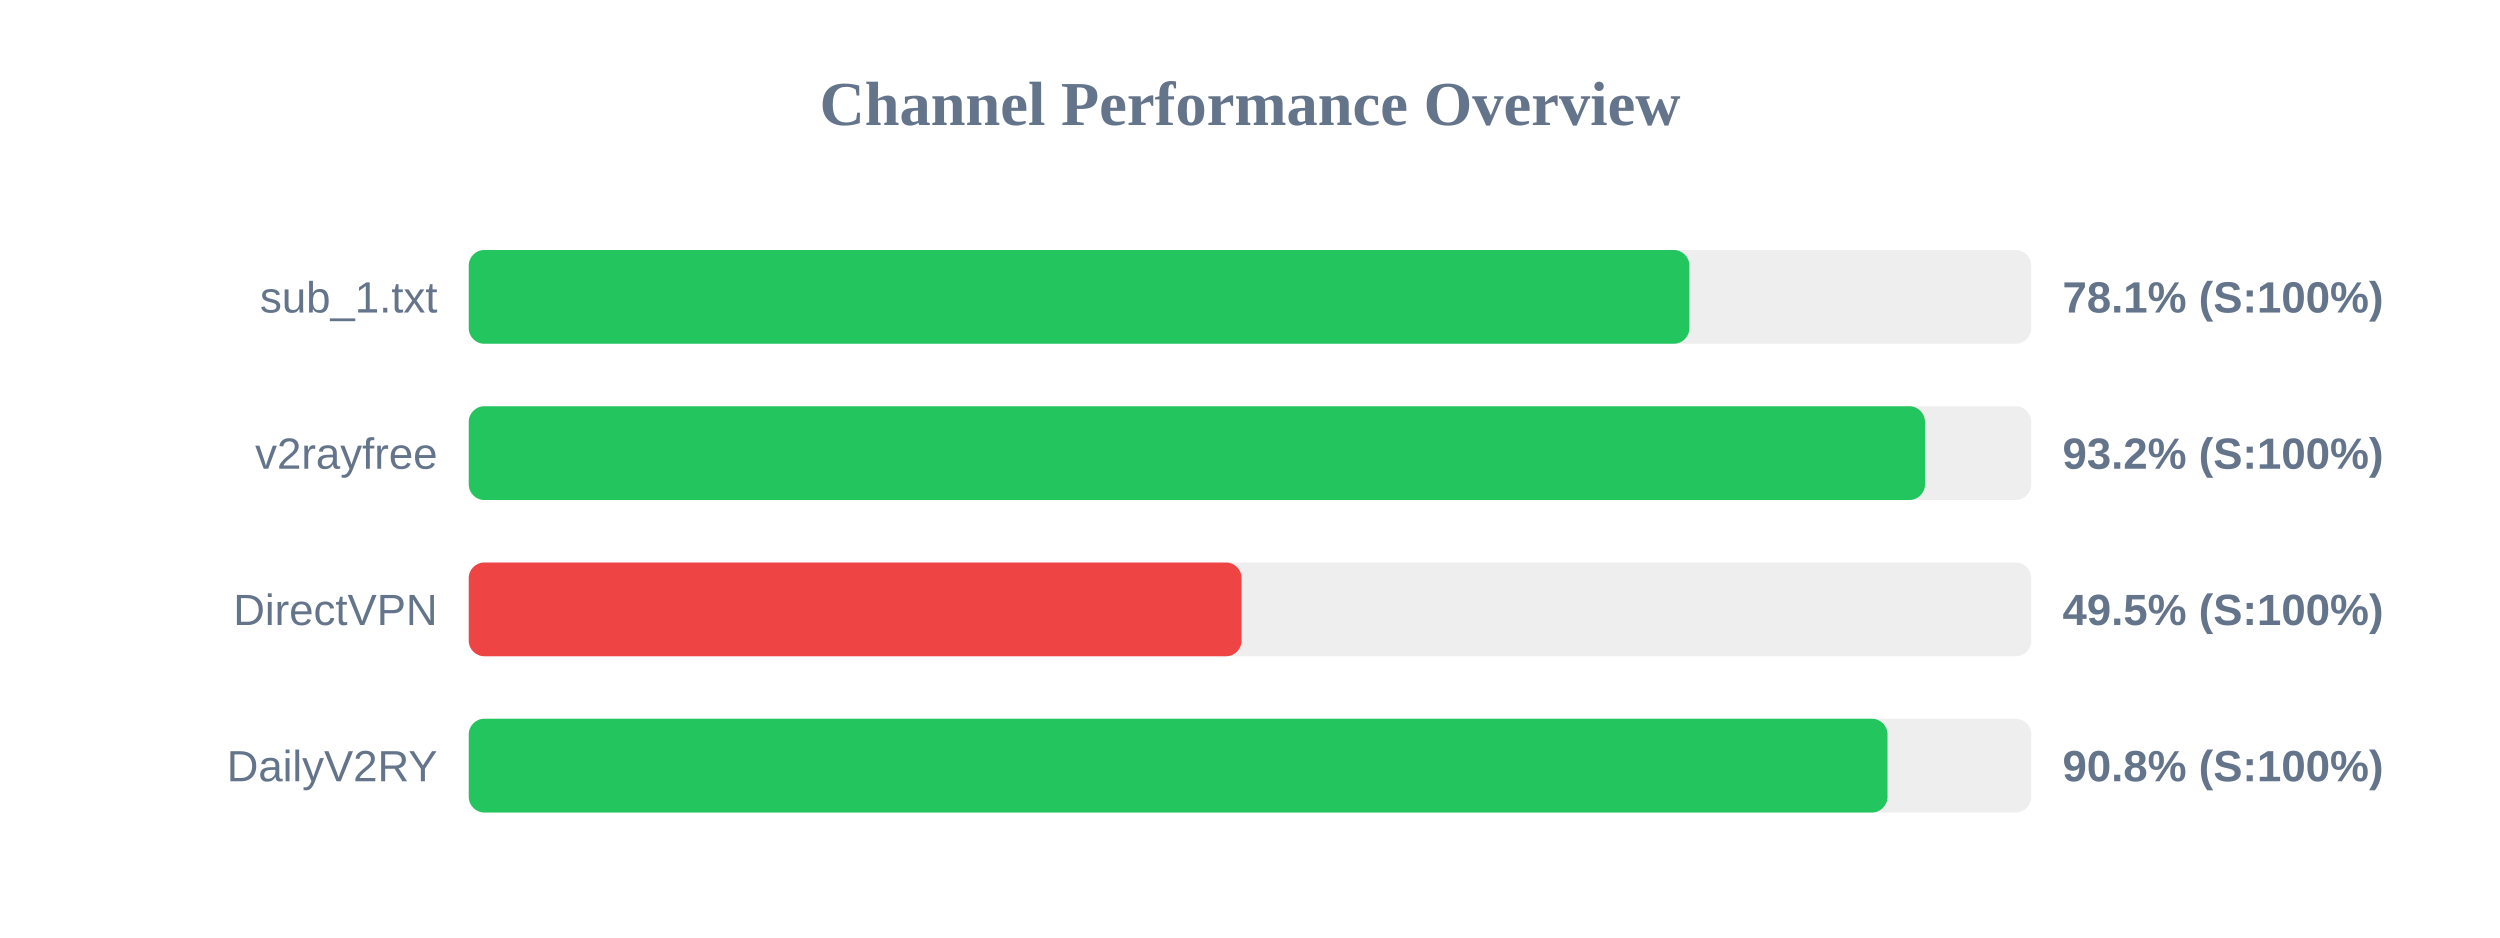
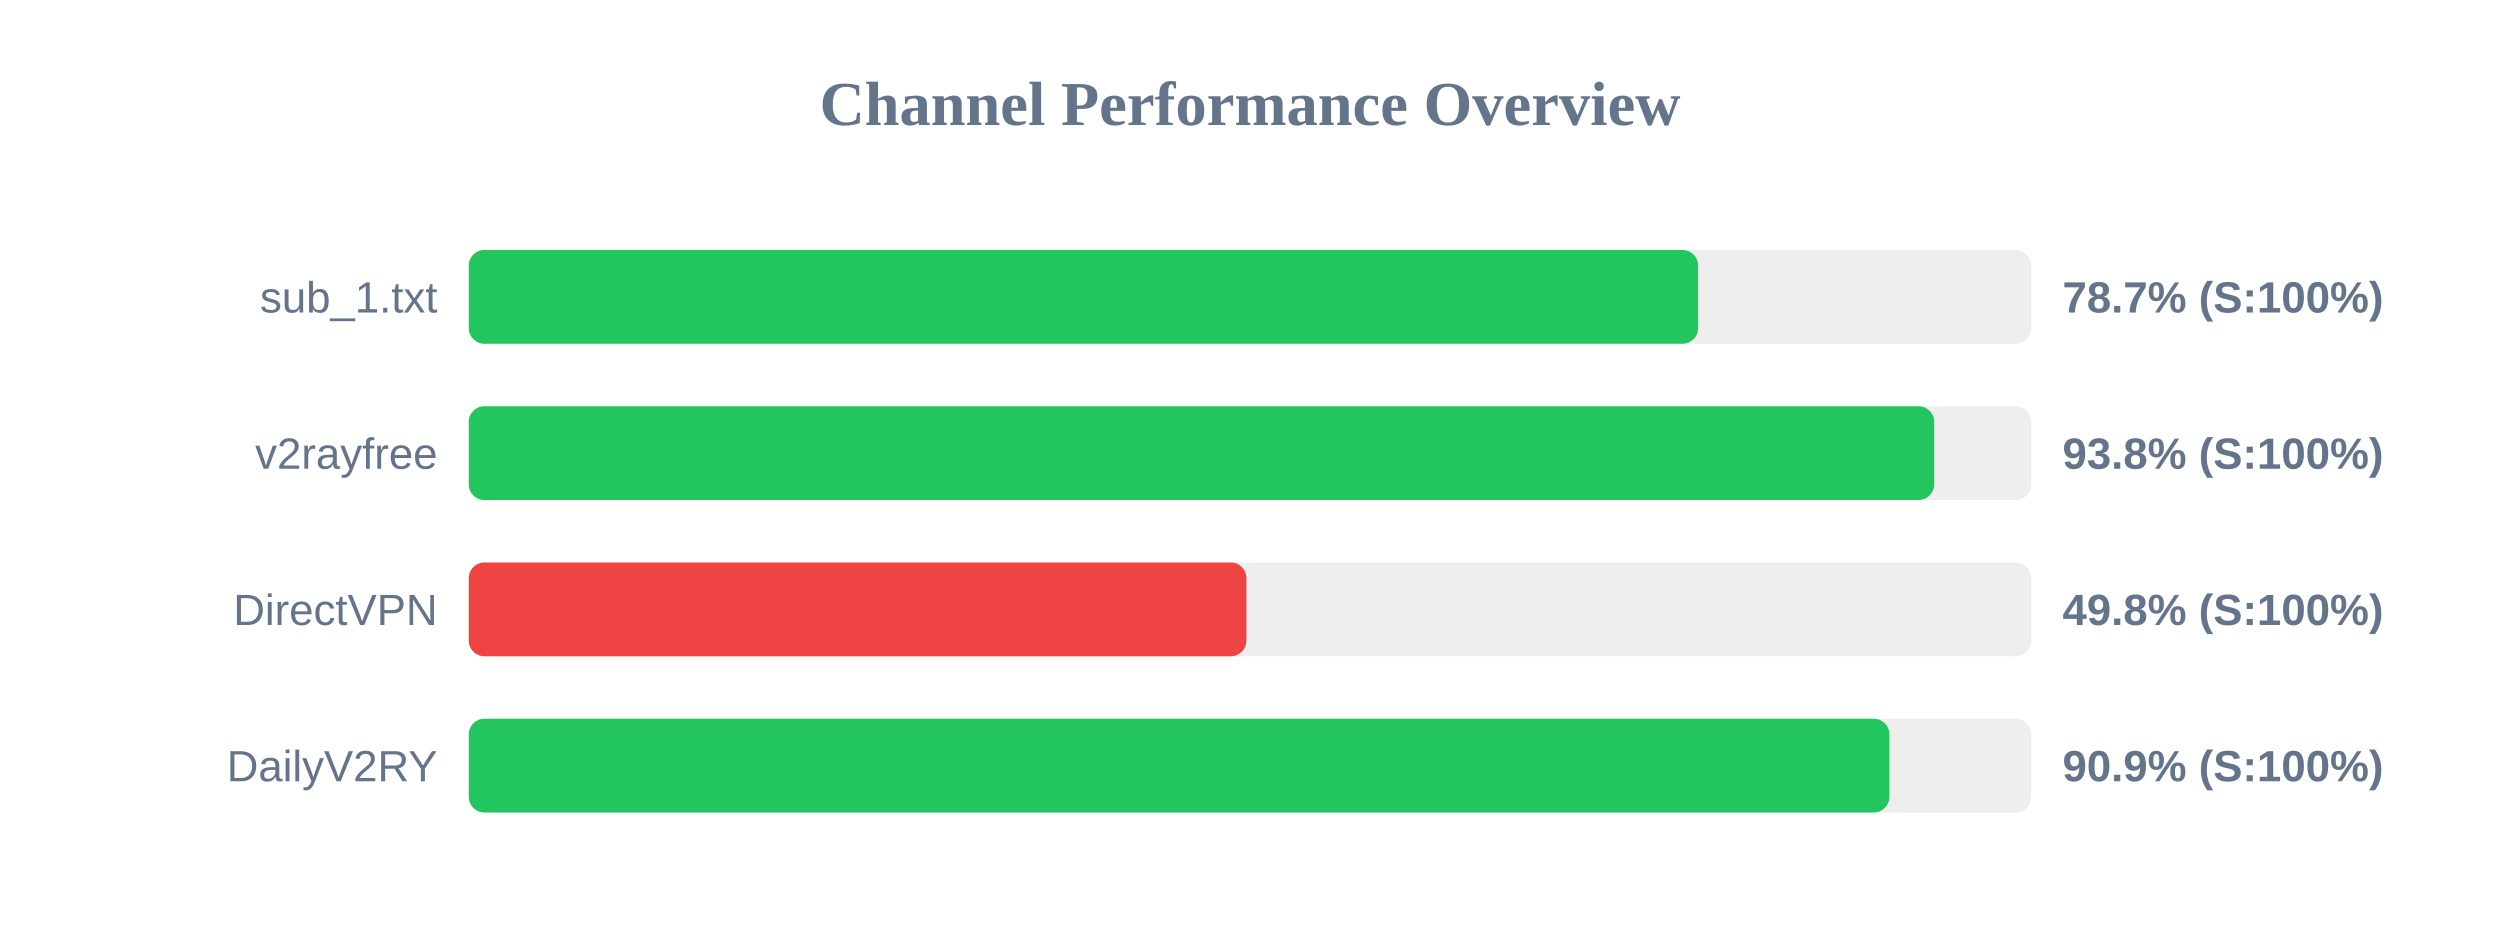
<svg xmlns="http://www.w3.org/2000/svg" width="800" height="300" version="1.1">
  <style>
        .row { font: 14px Arial; fill: #64748b; }
        .score { font: bold 14px Arial; fill: #64748b; }
    </style>
  <text x="400" y="40" text-anchor="middle" font-size="20px" font-weight="bold" fill="#64748b">Channel Performance Overview</text>
  <rect x="150" y="80" width="500" height="30" fill="#eee" rx="5" />
-   <rect x="150" y="80" width="390.6" height="30" fill="#22c55e" rx="5" />
+   <rect x="150" y="80" width="393.4" height="30" fill="#22c55e" rx="5" />
  <text x="140" y="100" text-anchor="end" class="row">sub_1.txt</text>
-   <text x="660" y="100" text-anchor="start" class="score">78.1% (S:100%)</text>
+   <text x="660" y="100" text-anchor="start" class="score">78.7% (S:100%)</text>
  <rect x="150" y="130" width="500" height="30" fill="#eee" rx="5" />
-   <rect x="150" y="130" width="466.0" height="30" fill="#22c55e" rx="5" />
+   <rect x="150" y="130" width="468.95" height="30" fill="#22c55e" rx="5" />
  <text x="140" y="150" text-anchor="end" class="row">v2rayfree</text>
-   <text x="660" y="150" text-anchor="start" class="score">93.2% (S:100%)</text>
+   <text x="660" y="150" text-anchor="start" class="score">93.8% (S:100%)</text>
  <rect x="150" y="180" width="500" height="30" fill="#eee" rx="5" />
-   <rect x="150" y="180" width="247.3" height="30" fill="#ef4444" rx="5" />
+   <rect x="150" y="180" width="248.85" height="30" fill="#ef4444" rx="5" />
  <text x="140" y="200" text-anchor="end" class="row">DirectVPN</text>
-   <text x="660" y="200" text-anchor="start" class="score">49.5% (S:100%)</text>
+   <text x="660" y="200" text-anchor="start" class="score">49.8% (S:100%)</text>
  <rect x="150" y="230" width="500" height="30" fill="#eee" rx="5" />
-   <rect x="150" y="230" width="454.0" height="30" fill="#22c55e" rx="5" />
+   <rect x="150" y="230" width="454.6" height="30" fill="#22c55e" rx="5" />
  <text x="140" y="250" text-anchor="end" class="row">DailyV2RY</text>
-   <text x="660" y="250" text-anchor="start" class="score">90.8% (S:100%)</text>
+   <text x="660" y="250" text-anchor="start" class="score">90.9% (S:100%)</text>
</svg>
